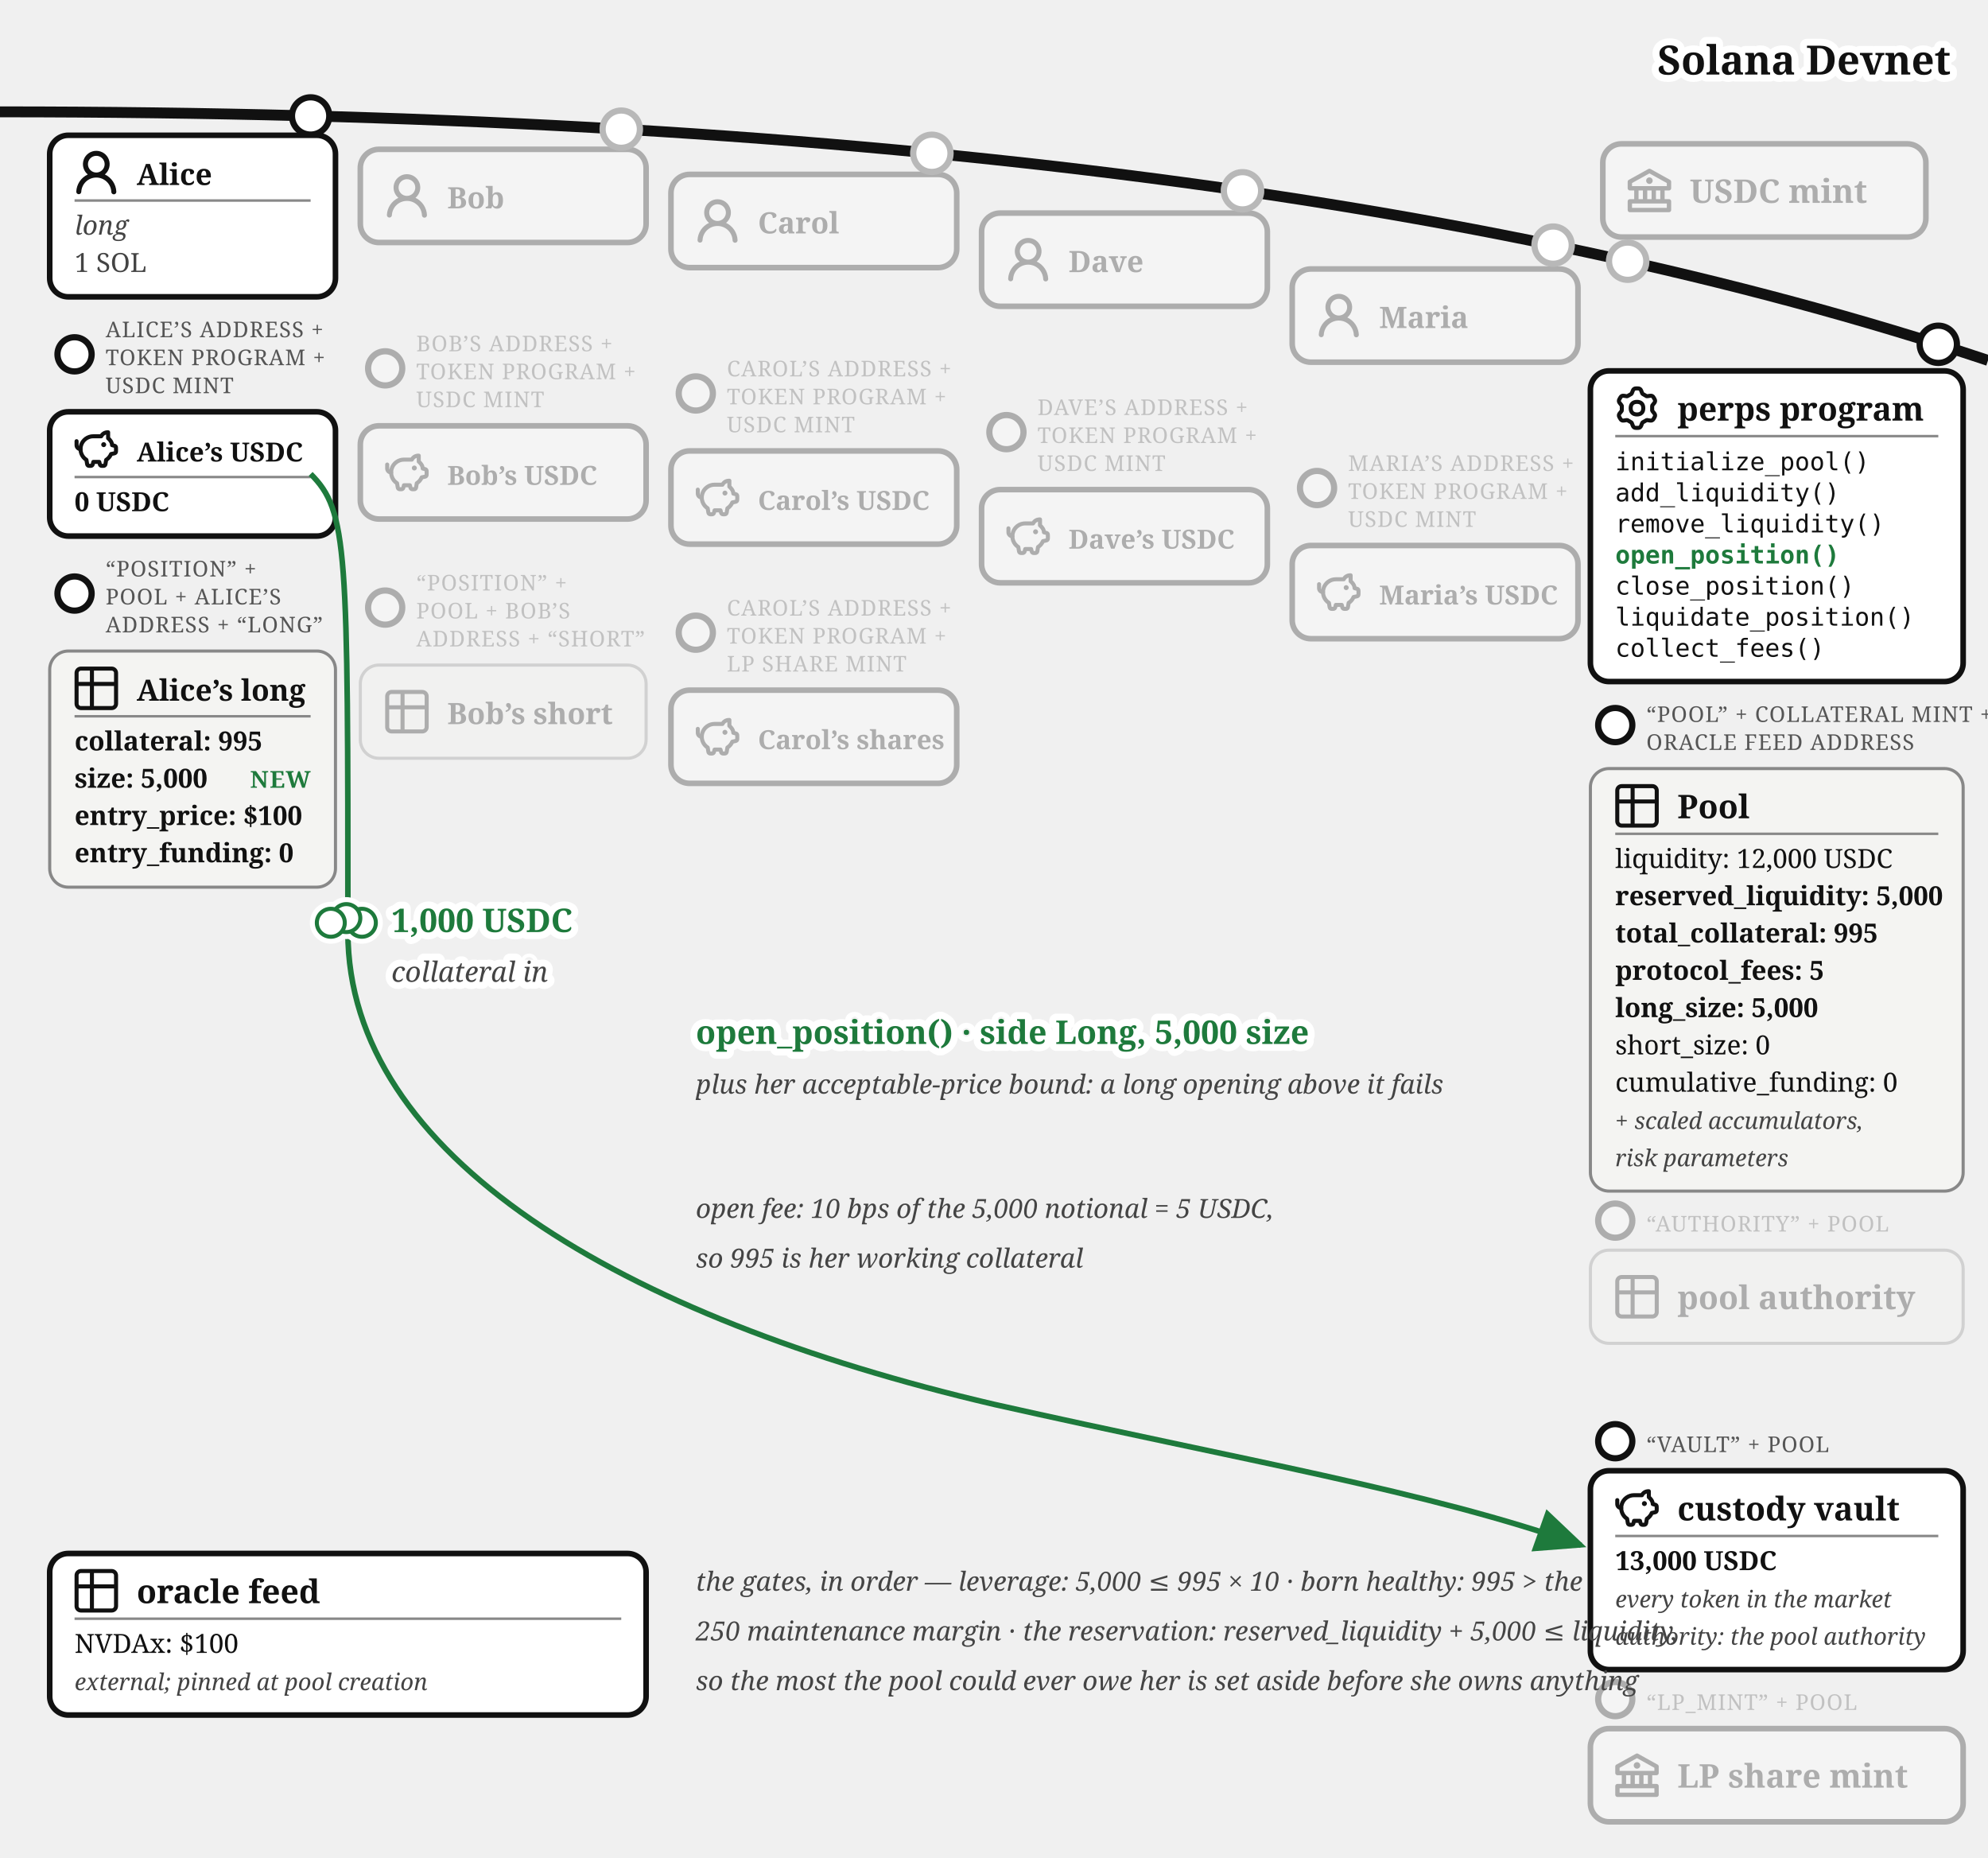
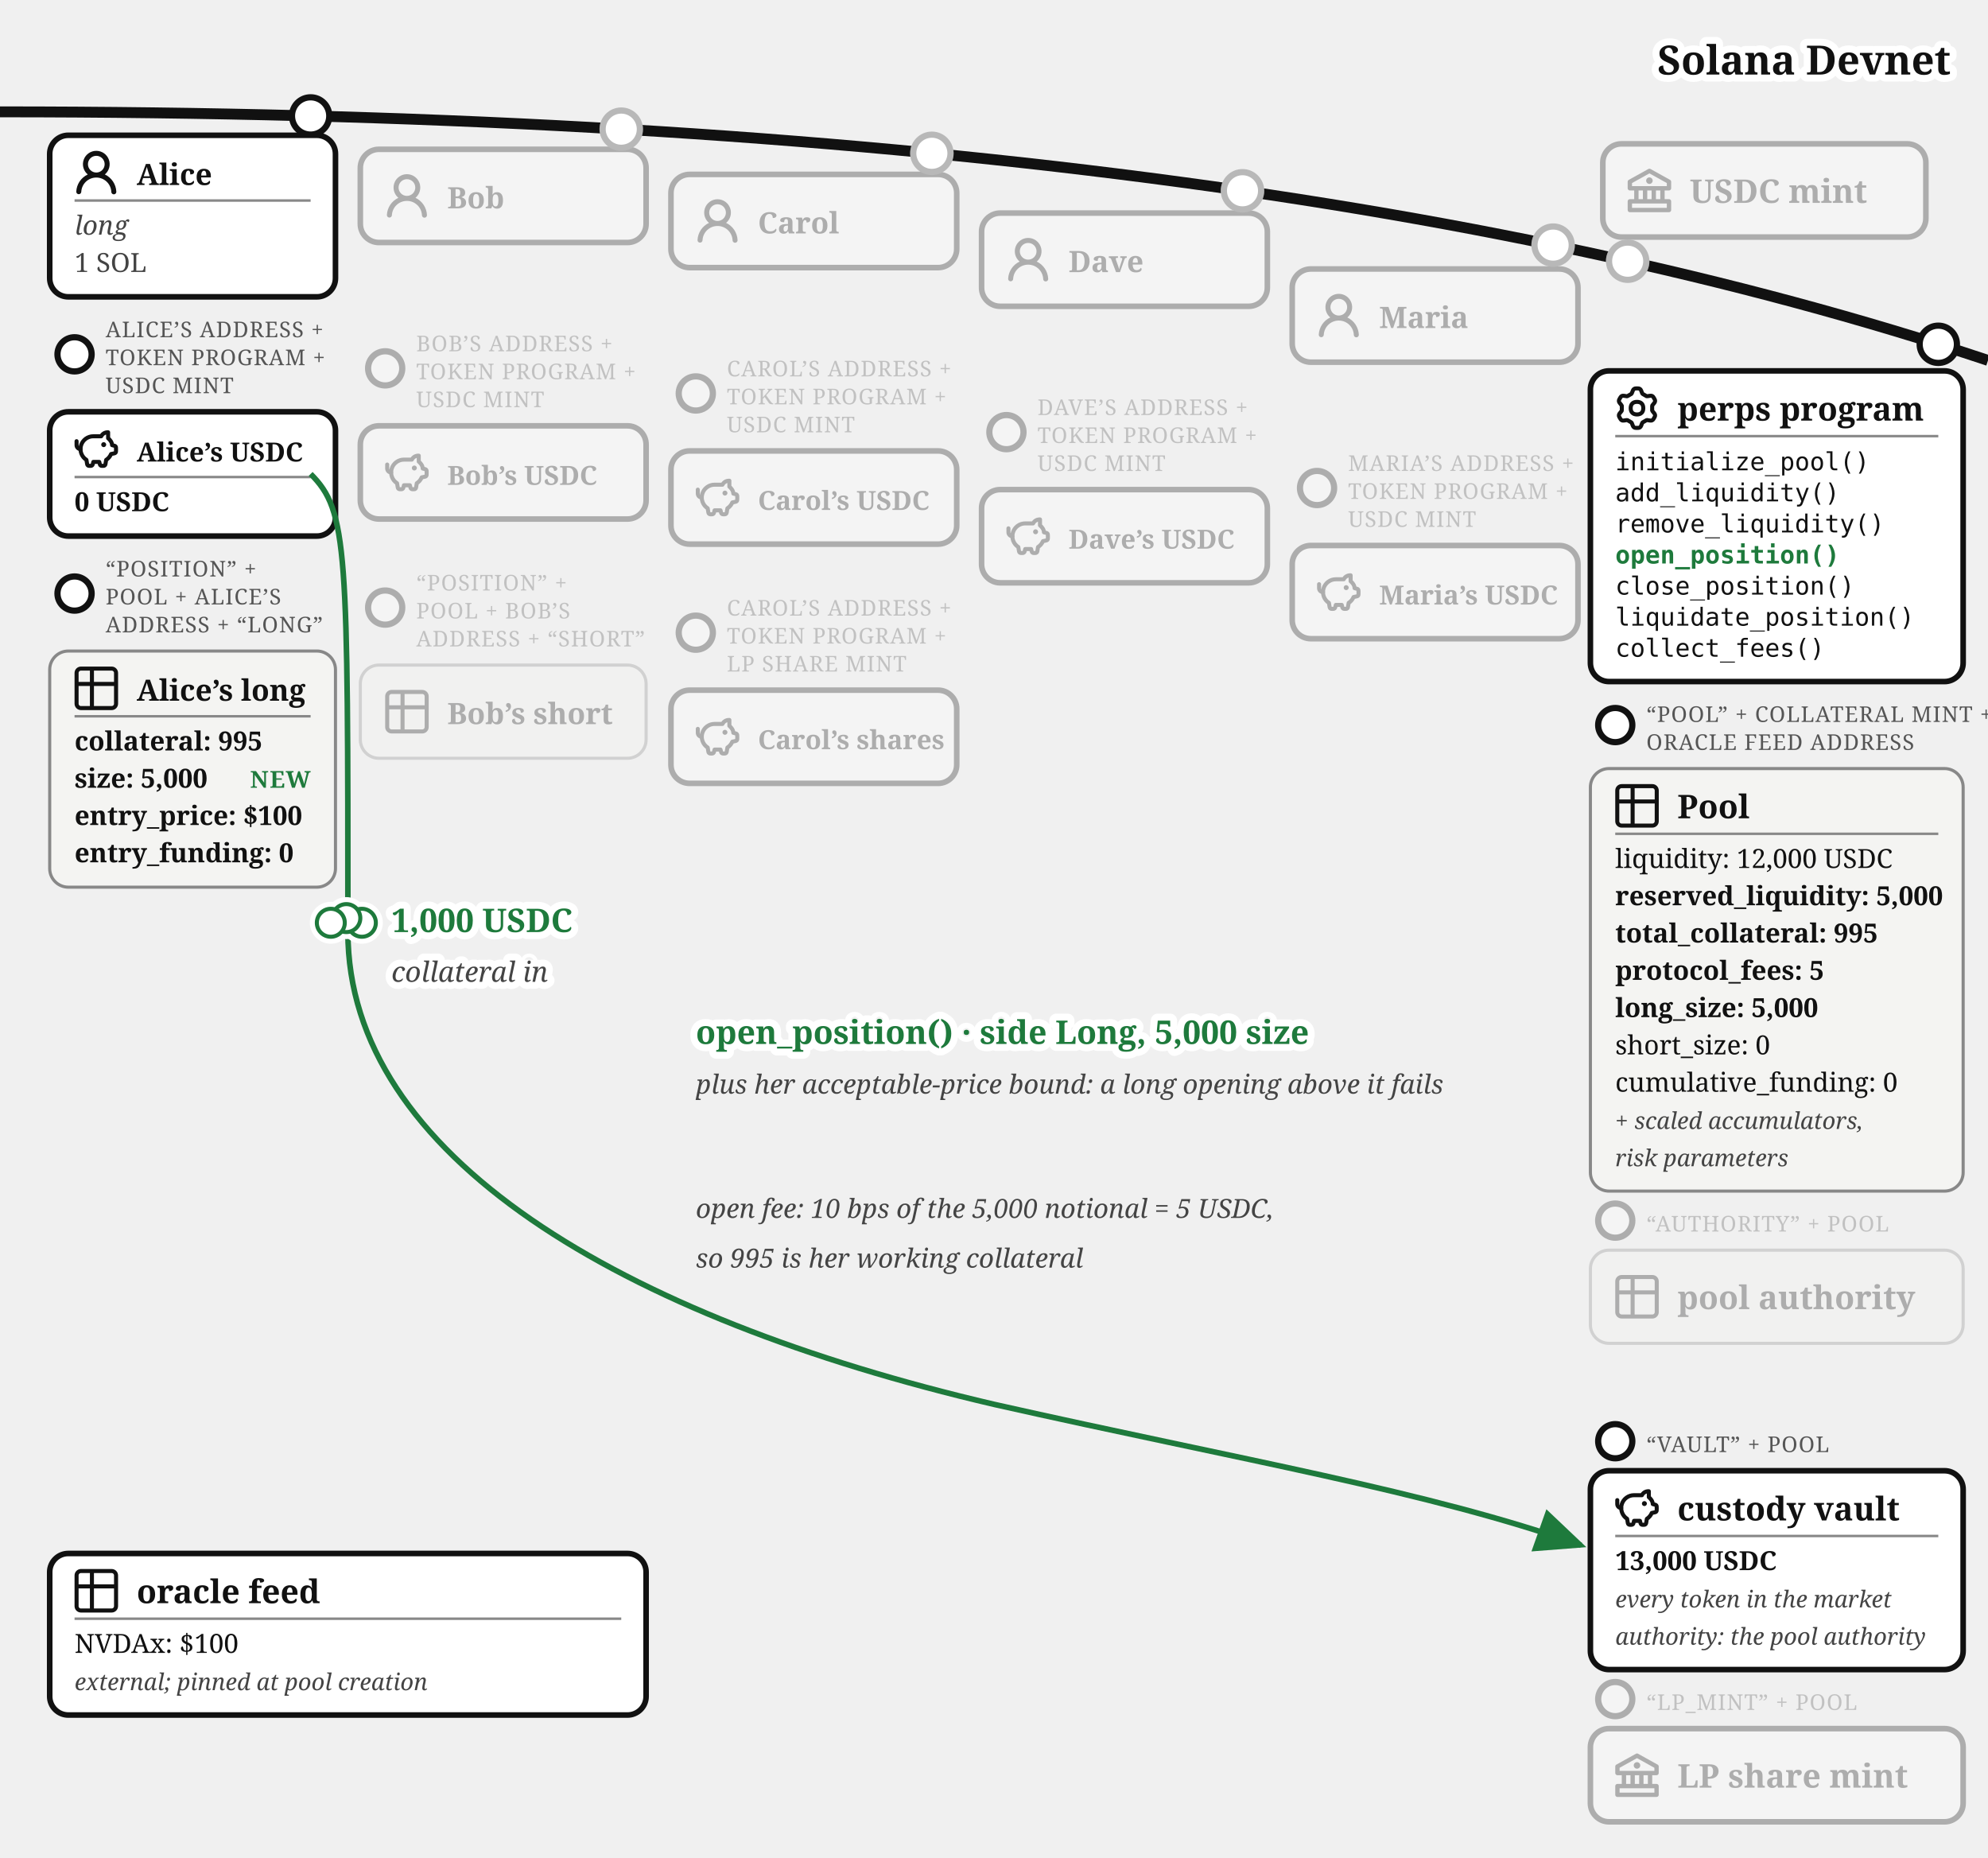
<svg xmlns="http://www.w3.org/2000/svg" viewBox="0 0 640 598" font-family="Georgia, serif" fill="#111">
  <defs>
    <marker id="perps-open-arr" markerWidth="9" markerHeight="8" refX="8" refY="4" orient="auto">
      <path d="M0,0 L9,4 L0,8 z" fill="#1e7a3c" />
    </marker>
    <marker id="perps-open-arr-grey" markerWidth="9" markerHeight="8" refX="8" refY="4" orient="auto">
      <path d="M0,0 L9,4 L0,8 z" fill="#777" />
    </marker>
  </defs>
  <path d="M 0,36 Q 400,36 640,116" fill="none" stroke="#111" stroke-width="3.5" />
  <text stroke="#fff" stroke-width="4.5" paint-order="stroke" stroke-linejoin="round" x="628" y="24" font-size="13" fill="#111" font-weight="bold" text-anchor="end">Solana Devnet</text>
  <circle cx="524" cy="84.073" r="7" fill="#fff" />
  <g opacity="0.3">
    <circle cx="524" cy="84.073" r="6" fill="#fff" stroke="#111" stroke-width="2" />
    <rect x="516" y="46.299" width="104" height="30" rx="6" fill="#fff" stroke="#111" stroke-width="1.8" />
    <g transform="translate(524,54.3)">
      <g transform="translate(-1.4,-1.401) scale(0.7)" fill="#111">
        <path d="m21.49 7.13l-9-5a.99.99 0 0 0-.97 0l-9.01 5C2.19 7.31 2 7.64 2 8v3c0 .55.45 1 1 1h2v4H3c-.55 0-1 .45-1 1v4c0 .55.45 1 1 1h18c.55 0 1-.45 1-1v-4c0-.55-.45-1-1-1h-2v-4h2c.55 0 1-.45 1-1V8a1 1 0 0 0-.51-.87M7 12h2v4H7zm6 0v4h-2v-4zm7 6v2H4v-2zm-3-2h-2v-4h2zm3-6H4V8.59l8-4.44l8 4.44z" />
        <path d="M12 6a1.5 1.5 0 1 0 0 3a1.5 1.5 0 1 0 0-3" />
      </g>
    </g>
    <text x="544" y="65.3" font-size="10.5" font-weight="bold">USDC mint</text>
  </g>
  <g>
    <circle cx="100" cy="37.317" r="6" fill="#fff" stroke="#111" stroke-width="2" />
    <rect x="16" y="43.542" width="92" height="52" rx="6" fill="#fff" stroke="#111" stroke-width="1.8" />
    <g transform="translate(24,48.5425)">
      <g transform="translate(-1.607,-1.079) scale(1.076)" fill="#111">
        <path d="M10.561 8.073a6 6 0 0 1 3.432 5.142a.75.75 0 1 1-1.498.07a4.5 4.5 0 0 0-8.99 0a.75.75 0 0 1-1.498-.07a6 6 0 0 1 3.431-5.142a3.999 3.999 0 1 1 5.123 0M10.5 5a2.5 2.5 0 1 0-5 0a2.5 2.5 0 0 0 5 0" />
      </g>
    </g>
    <text x="44" y="59.542" font-size="9.5" font-weight="bold">Alice</text>
    <line x1="24" y1="64.543" x2="100" y2="64.543" stroke="#888" stroke-width="0.8" />
    <text x="24" y="75.543" font-size="8.5" font-style="italic" fill="#444">long</text>
    <text x="24" y="87.543" font-size="8.5" fill="#444">1 SOL</text>
  </g>
  <g>
    <circle cx="24" cy="114.042" r="5.5" fill="#fff" stroke="#111" stroke-width="2" />
    <text x="34" y="108.542" font-size="7" letter-spacing="0.3" fill="#555">ALICE’S ADDRESS +</text>
    <text x="34" y="117.542" font-size="7" letter-spacing="0.3" fill="#555">TOKEN PROGRAM +</text>
    <text x="34" y="126.542" font-size="7" letter-spacing="0.3" fill="#555">USDC MINT</text>
    <rect x="16" y="132.542" width="92" height="40" rx="6" fill="#fff" stroke="#111" stroke-width="1.8" />
    <g transform="translate(24,137.542)">
      <g transform="translate(-0.62,-0.62) scale(0.635)" fill="none" stroke="#111" stroke-linecap="round" stroke-linejoin="round" stroke-width="2.047">
        <path d="M14.5 5.5h-4A6.5 6.5 0 0 0 7 17.478l.288 1.738c.07.423.105.635.202.798a1 1 0 0 0 .49.416c.178.07.392.07.822.07c.397 0 .596 0 .764-.062a1 1 0 0 0 .479-.374c.1-.148.15-.34.246-.727l.209-.837h3l.21.837c.096.386.144.58.245.727a1 1 0 0 0 .479.374c.168.062.367.062.764.062c.43 0 .644 0 .821-.07a1 1 0 0 0 .49-.416c.098-.163.133-.375.203-.798L17 17.478a6.5 6.5 0 0 0 2.502-2.978l.89-.178c.77-.154 1.155-.231 1.381-.508c.227-.276.227-.669.227-1.453v-.3c0-.75 0-1.124-.212-1.396c-.212-.27-.575-.362-1.303-.544L20 10c0-1.5-1.167-2.833-2-3.5v-3h-.264c-1.37 0-2.623.774-3.236 2" />
        <path d="M15.875 9.75h-.125m.25 0a.25.25 0 1 1-.5 0a.25.25 0 0 1 .5 0M2 8v2a2 2 0 0 0 2 2" />
      </g>
    </g>
    <text x="44" y="148.542" font-size="8.5" font-weight="bold">Alice’s USDC</text>
    <line x1="24" y1="153.542" x2="100" y2="153.542" stroke="#888" stroke-width="0.8" />
    <text x="24" y="164.542" font-size="8.5" font-weight="bold">0 USDC</text>
  </g>
  <g>
    <circle cx="24" cy="191.042" r="5.5" fill="#fff" stroke="#111" stroke-width="2" />
    <text x="34" y="185.542" font-size="7" letter-spacing="0.3" fill="#555">“POSITION” +</text>
    <text x="34" y="194.542" font-size="7" letter-spacing="0.3" fill="#555">POOL + ALICE’S</text>
    <text x="34" y="203.542" font-size="7" letter-spacing="0.3" fill="#555">ADDRESS + “LONG”</text>
    <rect x="16" y="209.542" width="92" height="76" rx="6" fill="#f4f4f2" stroke="#888" />
    <g transform="translate(24,214.542)">
      <g transform="translate(-1.467,-1.467) scale(0.706)" fill="none" stroke="#111" stroke-linecap="round" stroke-linejoin="round" stroke-width="1.843">
        <path d="M3 5a2 2 0 0 1 2-2h14a2 2 0 0 1 2 2v14a2 2 0 0 1-2 2H5a2 2 0 0 1-2-2zm0 5h18M10 3v18" />
      </g>
    </g>
    <text x="44" y="225.542" font-size="9.5" font-weight="bold">Alice’s long</text>
    <line x1="24" y1="230.542" x2="100" y2="230.542" stroke="#888" stroke-width="0.8" />
    <text x="24" y="241.542" font-size="8.5" font-weight="bold">collateral: 995</text>
    <text x="24" y="253.542" font-size="8.5" font-weight="bold">size: 5,000</text>
    <text x="24" y="265.542" font-size="8.5" font-weight="bold">entry_price: $100</text>
    <text x="24" y="277.542" font-size="8.5" font-weight="bold">entry_funding: 0</text>
    <text x="100" y="253.542" font-size="7.5" letter-spacing="0.4" font-weight="bold" fill="#1e7a3c" text-anchor="end">NEW</text>
  </g>
  <circle cx="200" cy="41.573" r="7" fill="#fff" />
  <g opacity="0.3">
    <circle cx="200" cy="41.573" r="6" fill="#fff" stroke="#111" stroke-width="2" />
    <rect x="116" y="48.056" width="92" height="30" rx="6" fill="#fff" stroke="#111" stroke-width="1.8" />
    <g transform="translate(124,56.06)">
      <g transform="translate(-1.607,-1.079) scale(1.076)" fill="#111">
        <path d="M10.561 8.073a6 6 0 0 1 3.432 5.142a.75.75 0 1 1-1.498.07a4.5 4.5 0 0 0-8.99 0a.75.75 0 0 1-1.498-.07a6 6 0 0 1 3.431-5.142a3.999 3.999 0 1 1 5.123 0M10.5 5a2.5 2.5 0 1 0-5 0a2.5 2.5 0 0 0 5 0" />
      </g>
    </g>
    <text x="144" y="67.06" font-size="9.5" font-weight="bold">Bob</text>
  </g>
  <g opacity="0.3">
    <circle cx="124" cy="118.556" r="5.5" fill="#fff" stroke="#111" stroke-width="2" />
    <text x="134" y="113.056" font-size="7" letter-spacing="0.3" fill="#555">BOB’S ADDRESS +</text>
    <text x="134" y="122.056" font-size="7" letter-spacing="0.3" fill="#555">TOKEN PROGRAM +</text>
    <text x="134" y="131.056" font-size="7" letter-spacing="0.3" fill="#555">USDC MINT</text>
    <rect x="116" y="137.056" width="92" height="30" rx="6" fill="#fff" stroke="#111" stroke-width="1.8" />
    <g transform="translate(124,145.06)">
      <g transform="translate(-0.62,-0.62) scale(0.635)" fill="none" stroke="#111" stroke-linecap="round" stroke-linejoin="round" stroke-width="2.047">
        <path d="M14.5 5.5h-4A6.5 6.5 0 0 0 7 17.478l.288 1.738c.07.423.105.635.202.798a1 1 0 0 0 .49.416c.178.07.392.07.822.07c.397 0 .596 0 .764-.062a1 1 0 0 0 .479-.374c.1-.148.15-.34.246-.727l.209-.837h3l.21.837c.096.386.144.58.245.727a1 1 0 0 0 .479.374c.168.062.367.062.764.062c.43 0 .644 0 .821-.07a1 1 0 0 0 .49-.416c.098-.163.133-.375.203-.798L17 17.478a6.5 6.5 0 0 0 2.502-2.978l.89-.178c.77-.154 1.155-.231 1.381-.508c.227-.276.227-.669.227-1.453v-.3c0-.75 0-1.124-.212-1.396c-.212-.27-.575-.362-1.303-.544L20 10c0-1.5-1.167-2.833-2-3.5v-3h-.264c-1.37 0-2.623.774-3.236 2" />
        <path d="M15.875 9.75h-.125m.25 0a.25.25 0 1 1-.5 0a.25.25 0 0 1 .5 0M2 8v2a2 2 0 0 0 2 2" />
      </g>
    </g>
    <text x="144" y="156.06" font-size="8.5" font-weight="bold">Bob’s USDC</text>
  </g>
  <circle cx="300" cy="49.34" r="7" fill="#fff" />
  <g opacity="0.3">
    <circle cx="300" cy="49.34" r="6" fill="#fff" stroke="#111" stroke-width="2" />
    <rect x="216" y="56.135" width="92" height="30" rx="6" fill="#fff" stroke="#111" stroke-width="1.8" />
    <g transform="translate(224,64.13)">
      <g transform="translate(-1.607,-1.079) scale(1.076)" fill="#111">
        <path d="M10.561 8.073a6 6 0 0 1 3.432 5.142a.75.75 0 1 1-1.498.07a4.5 4.5 0 0 0-8.99 0a.75.75 0 0 1-1.498-.07a6 6 0 0 1 3.431-5.142a3.999 3.999 0 1 1 5.123 0M10.5 5a2.5 2.5 0 1 0-5 0a2.5 2.5 0 0 0 5 0" />
      </g>
    </g>
    <text x="244" y="75.13" font-size="9.5" font-weight="bold">Carol</text>
  </g>
  <g opacity="0.3">
    <circle cx="224" cy="126.635" r="5.5" fill="#fff" stroke="#111" stroke-width="2" />
    <text x="234" y="121.135" font-size="7" letter-spacing="0.3" fill="#555">CAROL’S ADDRESS +</text>
    <text x="234" y="130.135" font-size="7" letter-spacing="0.3" fill="#555">TOKEN PROGRAM +</text>
    <text x="234" y="139.135" font-size="7" letter-spacing="0.3" fill="#555">USDC MINT</text>
    <rect x="216" y="145.135" width="92" height="30" rx="6" fill="#fff" stroke="#111" stroke-width="1.8" />
    <g transform="translate(224,153.13)">
      <g transform="translate(-0.62,-0.62) scale(0.635)" fill="none" stroke="#111" stroke-linecap="round" stroke-linejoin="round" stroke-width="2.047">
        <path d="M14.5 5.5h-4A6.5 6.5 0 0 0 7 17.478l.288 1.738c.07.423.105.635.202.798a1 1 0 0 0 .49.416c.178.07.392.07.822.07c.397 0 .596 0 .764-.062a1 1 0 0 0 .479-.374c.1-.148.15-.34.246-.727l.209-.837h3l.21.837c.096.386.144.58.245.727a1 1 0 0 0 .479.374c.168.062.367.062.764.062c.43 0 .644 0 .821-.07a1 1 0 0 0 .49-.416c.098-.163.133-.375.203-.798L17 17.478a6.5 6.5 0 0 0 2.502-2.978l.89-.178c.77-.154 1.155-.231 1.381-.508c.227-.276.227-.669.227-1.453v-.3c0-.75 0-1.124-.212-1.396c-.212-.27-.575-.362-1.303-.544L20 10c0-1.5-1.167-2.833-2-3.5v-3h-.264c-1.37 0-2.623.774-3.236 2" />
        <path d="M15.875 9.75h-.125m.25 0a.25.25 0 1 1-.5 0a.25.25 0 0 1 .5 0M2 8v2a2 2 0 0 0 2 2" />
      </g>
    </g>
    <text x="244" y="164.13" font-size="8.5" font-weight="bold">Carol’s USDC</text>
  </g>
  <circle cx="400" cy="61.403" r="7" fill="#fff" />
  <g opacity="0.3">
    <circle cx="400" cy="61.403" r="6" fill="#fff" stroke="#111" stroke-width="2" />
    <rect x="316" y="68.585" width="92" height="30" rx="6" fill="#fff" stroke="#111" stroke-width="1.8" />
    <g transform="translate(324,76.58)">
      <g transform="translate(-1.607,-1.079) scale(1.076)" fill="#111">
        <path d="M10.561 8.073a6 6 0 0 1 3.432 5.142a.75.75 0 1 1-1.498.07a4.5 4.5 0 0 0-8.99 0a.75.75 0 0 1-1.498-.07a6 6 0 0 1 3.431-5.142a3.999 3.999 0 1 1 5.123 0M10.5 5a2.5 2.5 0 1 0-5 0a2.5 2.5 0 0 0 5 0" />
      </g>
    </g>
    <text x="344" y="87.58" font-size="9.5" font-weight="bold">Dave</text>
  </g>
  <g opacity="0.3">
    <circle cx="324" cy="139.085" r="5.5" fill="#fff" stroke="#111" stroke-width="2" />
    <text x="334" y="133.585" font-size="7" letter-spacing="0.3" fill="#555">DAVE’S ADDRESS +</text>
    <text x="334" y="142.585" font-size="7" letter-spacing="0.3" fill="#555">TOKEN PROGRAM +</text>
    <text x="334" y="151.585" font-size="7" letter-spacing="0.3" fill="#555">USDC MINT</text>
    <rect x="316" y="157.585" width="92" height="30" rx="6" fill="#fff" stroke="#111" stroke-width="1.8" />
    <g transform="translate(324,165.59)">
      <g transform="translate(-0.62,-0.62) scale(0.635)" fill="none" stroke="#111" stroke-linecap="round" stroke-linejoin="round" stroke-width="2.047">
        <path d="M14.5 5.5h-4A6.5 6.5 0 0 0 7 17.478l.288 1.738c.07.423.105.635.202.798a1 1 0 0 0 .49.416c.178.07.392.07.822.07c.397 0 .596 0 .764-.062a1 1 0 0 0 .479-.374c.1-.148.15-.34.246-.727l.209-.837h3l.21.837c.096.386.144.58.245.727a1 1 0 0 0 .479.374c.168.062.367.062.764.062c.43 0 .644 0 .821-.07a1 1 0 0 0 .49-.416c.098-.163.133-.375.203-.798L17 17.478a6.5 6.5 0 0 0 2.502-2.978l.89-.178c.77-.154 1.155-.231 1.381-.508c.227-.276.227-.669.227-1.453v-.3c0-.75 0-1.124-.212-1.396c-.212-.27-.575-.362-1.303-.544L20 10c0-1.5-1.167-2.833-2-3.5v-3h-.264c-1.37 0-2.623.774-3.236 2" />
        <path d="M15.875 9.75h-.125m.25 0a.25.25 0 1 1-.5 0a.25.25 0 0 1 .5 0M2 8v2a2 2 0 0 0 2 2" />
      </g>
    </g>
    <text x="344" y="176.59" font-size="8.5" font-weight="bold">Dave’s USDC</text>
  </g>
  <circle cx="500" cy="78.893" r="7" fill="#fff" />
  <g opacity="0.3">
    <circle cx="500" cy="78.893" r="6" fill="#fff" stroke="#111" stroke-width="2" />
    <rect x="416" y="86.573" width="92" height="30" rx="6" fill="#fff" stroke="#111" stroke-width="1.8" />
    <g transform="translate(424,94.57)">
      <g transform="translate(-1.607,-1.079) scale(1.076)" fill="#111">
        <path d="M10.561 8.073a6 6 0 0 1 3.432 5.142a.75.75 0 1 1-1.498.07a4.5 4.5 0 0 0-8.99 0a.75.75 0 0 1-1.498-.07a6 6 0 0 1 3.431-5.142a3.999 3.999 0 1 1 5.123 0M10.5 5a2.5 2.5 0 1 0-5 0a2.5 2.5 0 0 0 5 0" />
      </g>
    </g>
    <text x="444" y="105.57" font-size="9.5" font-weight="bold">Maria</text>
  </g>
  <g opacity="0.3">
    <circle cx="424" cy="157.073" r="5.5" fill="#fff" stroke="#111" stroke-width="2" />
    <text x="434" y="151.573" font-size="7" letter-spacing="0.3" fill="#555">MARIA’S ADDRESS +</text>
    <text x="434" y="160.573" font-size="7" letter-spacing="0.3" fill="#555">TOKEN PROGRAM +</text>
    <text x="434" y="169.573" font-size="7" letter-spacing="0.3" fill="#555">USDC MINT</text>
    <rect x="416" y="175.573" width="92" height="30" rx="6" fill="#fff" stroke="#111" stroke-width="1.8" />
    <g transform="translate(424,183.57)">
      <g transform="translate(-0.62,-0.62) scale(0.635)" fill="none" stroke="#111" stroke-linecap="round" stroke-linejoin="round" stroke-width="2.047">
        <path d="M14.5 5.5h-4A6.5 6.5 0 0 0 7 17.478l.288 1.738c.07.423.105.635.202.798a1 1 0 0 0 .49.416c.178.07.392.07.822.07c.397 0 .596 0 .764-.062a1 1 0 0 0 .479-.374c.1-.148.15-.34.246-.727l.209-.837h3l.21.837c.096.386.144.58.245.727a1 1 0 0 0 .479.374c.168.062.367.062.764.062c.43 0 .644 0 .821-.07a1 1 0 0 0 .49-.416c.098-.163.133-.375.203-.798L17 17.478a6.5 6.5 0 0 0 2.502-2.978l.89-.178c.77-.154 1.155-.231 1.381-.508c.227-.276.227-.669.227-1.453v-.3c0-.75 0-1.124-.212-1.396c-.212-.27-.575-.362-1.303-.544L20 10c0-1.5-1.167-2.833-2-3.5v-3h-.264c-1.37 0-2.623.774-3.236 2" />
        <path d="M15.875 9.75h-.125m.25 0a.25.25 0 1 1-.5 0a.25.25 0 0 1 .5 0M2 8v2a2 2 0 0 0 2 2" />
      </g>
    </g>
    <text x="444" y="194.57" font-size="8.5" font-weight="bold">Maria’s USDC</text>
  </g>
  <g opacity="0.3">
    <circle cx="124" cy="195.556" r="5.5" fill="#fff" stroke="#111" stroke-width="2" />
    <text x="134" y="190.056" font-size="7" letter-spacing="0.3" fill="#555">“POSITION” +</text>
    <text x="134" y="199.056" font-size="7" letter-spacing="0.3" fill="#555">POOL + BOB’S</text>
    <text x="134" y="208.056" font-size="7" letter-spacing="0.3" fill="#555">ADDRESS + “SHORT”</text>
    <rect x="116" y="214.056" width="92" height="30" rx="6" fill="#f4f4f2" stroke="#888" />
    <g transform="translate(124,222.06)">
      <g transform="translate(-1.467,-1.467) scale(0.706)" fill="none" stroke="#111" stroke-linecap="round" stroke-linejoin="round" stroke-width="1.843">
        <path d="M3 5a2 2 0 0 1 2-2h14a2 2 0 0 1 2 2v14a2 2 0 0 1-2 2H5a2 2 0 0 1-2-2zm0 5h18M10 3v18" />
      </g>
    </g>
    <text x="144" y="233.06" font-size="9.5" font-weight="bold">Bob’s short</text>
  </g>
  <g opacity="0.3">
    <circle cx="224" cy="203.635" r="5.5" fill="#fff" stroke="#111" stroke-width="2" />
    <text x="234" y="198.135" font-size="7" letter-spacing="0.3" fill="#555">CAROL’S ADDRESS +</text>
    <text x="234" y="207.135" font-size="7" letter-spacing="0.3" fill="#555">TOKEN PROGRAM +</text>
    <text x="234" y="216.135" font-size="7" letter-spacing="0.3" fill="#555">LP SHARE MINT</text>
    <rect x="216" y="222.135" width="92" height="30" rx="6" fill="#fff" stroke="#111" stroke-width="1.8" />
    <g transform="translate(224,230.13)">
      <g transform="translate(-0.62,-0.62) scale(0.635)" fill="none" stroke="#111" stroke-linecap="round" stroke-linejoin="round" stroke-width="2.047">
        <path d="M14.5 5.5h-4A6.5 6.5 0 0 0 7 17.478l.288 1.738c.07.423.105.635.202.798a1 1 0 0 0 .49.416c.178.07.392.07.822.07c.397 0 .596 0 .764-.062a1 1 0 0 0 .479-.374c.1-.148.15-.34.246-.727l.209-.837h3l.21.837c.096.386.144.58.245.727a1 1 0 0 0 .479.374c.168.062.367.062.764.062c.43 0 .644 0 .821-.07a1 1 0 0 0 .49-.416c.098-.163.133-.375.203-.798L17 17.478a6.5 6.5 0 0 0 2.502-2.978l.89-.178c.77-.154 1.155-.231 1.381-.508c.227-.276.227-.669.227-1.453v-.3c0-.75 0-1.124-.212-1.396c-.212-.27-.575-.362-1.303-.544L20 10c0-1.5-1.167-2.833-2-3.5v-3h-.264c-1.37 0-2.623.774-3.236 2" />
        <path d="M15.875 9.75h-.125m.25 0a.25.25 0 1 1-.5 0a.25.25 0 0 1 .5 0M2 8v2a2 2 0 0 0 2 2" />
      </g>
    </g>
    <text x="244" y="241.13" font-size="8.5" font-weight="bold">Carol’s shares</text>
  </g>
  <g>
    <circle cx="624" cy="110.812" r="6" fill="#fff" stroke="#111" stroke-width="2" />
    <rect x="512" y="119.37" width="120" height="100" rx="6" fill="#fff" stroke="#111" stroke-width="1.8" />
    <g transform="translate(520,124.37)">
      <g transform="translate(-0.113,-0.112) scale(1.016)" fill="none" stroke="#111" stroke-linecap="round" stroke-linejoin="round" stroke-width="1.28">
        <path d="M11.808 7.727c0 .05.017.1.048.14l.667.84a.96.96 0 0 1 .082 1.08l-.392.676a.96.96 0 0 1-.975.47l-1.063-.16a.23.23 0 0 0-.145.027l-1.26.727a.23.23 0 0 0-.096.112l-.392 1a.96.96 0 0 1-.893.611h-.782a.96.96 0 0 1-.893-.61l-.392-1a.23.23 0 0 0-.096-.113L3.967 10.8a.23.23 0 0 0-.145-.028l-1.063.162a.96.96 0 0 1-.976-.47l-.39-.677a.96.96 0 0 1 .08-1.08l.67-.84a.22.22 0 0 0 .05-.14V6.273c0-.05-.018-.1-.05-.14l-.67-.84a.96.96 0 0 1-.08-1.08l.39-.676a.96.96 0 0 1 .976-.47l1.06.16a.23.23 0 0 0 .145-.027l1.262-.73a.23.23 0 0 0 .096-.113l.394-.996A.96.96 0 0 1 6.61.75h.784a.96.96 0 0 1 .893.61l.392.997q.028.075.096.116l1.26.727a.23.23 0 0 0 .145.028l1.062-.162a.96.96 0 0 1 .976.47l.391.677a.96.96 0 0 1-.081 1.08l-.67.84a.22.22 0 0 0-.049.14v1.454Z" />
        <path d="M7 8.996c1.277 0 1.996-.719 1.996-1.996S8.277 5.004 7 5.004S5.004 5.723 5.004 7S5.723 8.996 7 8.996" />
      </g>
    </g>
    <text x="540" y="135.37" font-size="10.5" font-weight="bold">perps program</text>
    <line x1="520" y1="140.37" x2="624" y2="140.37" stroke="#888" stroke-width="0.8" />
    <text x="520" y="151.37" font-size="8" font-family="Menlo, monospace">initialize_pool()</text>
    <text x="520" y="161.37" font-size="8" font-family="Menlo, monospace">add_liquidity()</text>
    <text x="520" y="171.37" font-size="8" font-family="Menlo, monospace">remove_liquidity()</text>
    <text x="520" y="181.37" font-size="8" font-family="Menlo, monospace" font-weight="bold" fill="#1e7a3c">open_position()</text>
    <text x="520" y="191.37" font-size="8" font-family="Menlo, monospace">close_position()</text>
    <text x="520" y="201.37" font-size="8" font-family="Menlo, monospace">liquidate_position()</text>
    <text x="520" y="211.37" font-size="8" font-family="Menlo, monospace">collect_fees()</text>
  </g>
  <g>
    <circle cx="520" cy="233.37" r="5.5" fill="#fff" stroke="#111" stroke-width="2" />
    <text x="530" y="232.37" font-size="7" letter-spacing="0.3" fill="#555">“POOL” + COLLATERAL MINT +</text>
    <text x="530" y="241.37" font-size="7" letter-spacing="0.3" fill="#555">ORACLE FEED ADDRESS</text>
    <rect x="512" y="247.37" width="120" height="136" rx="6" fill="#f4f4f2" stroke="#888" />
    <g transform="translate(520,252.37)">
      <g transform="translate(-1.467,-1.467) scale(0.706)" fill="none" stroke="#111" stroke-linecap="round" stroke-linejoin="round" stroke-width="1.843">
        <path d="M3 5a2 2 0 0 1 2-2h14a2 2 0 0 1 2 2v14a2 2 0 0 1-2 2H5a2 2 0 0 1-2-2zm0 5h18M10 3v18" />
      </g>
    </g>
    <text x="540" y="263.37" font-size="10.5" font-weight="bold">Pool</text>
    <line x1="520" y1="268.37" x2="624" y2="268.37" stroke="#888" stroke-width="0.8" />
    <text x="520" y="279.37" font-size="8.5">liquidity: 12,000 USDC</text>
    <text x="520" y="291.37" font-size="8.5" font-weight="bold">reserved_liquidity: 5,000</text>
    <text x="520" y="303.37" font-size="8.5" font-weight="bold">total_collateral: 995</text>
    <text x="520" y="315.37" font-size="8.5" font-weight="bold">protocol_fees: 5</text>
    <text x="520" y="327.37" font-size="8.5" font-weight="bold">long_size: 5,000</text>
    <text x="520" y="339.37" font-size="8.5">short_size: 0</text>
    <text x="520" y="351.37" font-size="8.5">cumulative_funding: 0</text>
    <text x="520" y="363.37" font-size="7.5" font-style="italic" fill="#444">+ scaled accumulators,</text>
    <text x="520" y="375.37" font-size="7.5" font-style="italic" fill="#444">risk parameters</text>
  </g>
  <g opacity="0.3">
    <circle cx="520" cy="392.87" r="5.5" fill="#fff" stroke="#111" stroke-width="2" />
    <text x="530" y="396.37" font-size="7" letter-spacing="0.3" fill="#555">“AUTHORITY” + POOL</text>
    <rect x="512" y="402.37" width="120" height="30" rx="6" fill="#f4f4f2" stroke="#888" />
    <g transform="translate(520,410.37)">
      <g transform="translate(-1.467,-1.467) scale(0.706)" fill="none" stroke="#111" stroke-linecap="round" stroke-linejoin="round" stroke-width="1.843">
        <path d="M3 5a2 2 0 0 1 2-2h14a2 2 0 0 1 2 2v14a2 2 0 0 1-2 2H5a2 2 0 0 1-2-2zm0 5h18M10 3v18" />
      </g>
    </g>
    <text x="540" y="421.37" font-size="10.5" font-weight="bold">pool authority</text>
  </g>
  <g>
    <circle cx="520" cy="463.87" r="5.5" fill="#fff" stroke="#111" stroke-width="2" />
    <text x="530" y="467.37" font-size="7" letter-spacing="0.3" fill="#555">“VAULT” + POOL</text>
    <rect x="512" y="473.37" width="120" height="64" rx="6" fill="#fff" stroke="#111" stroke-width="1.8" />
    <g transform="translate(520,478.37)">
      <g transform="translate(-0.62,-0.62) scale(0.635)" fill="none" stroke="#111" stroke-linecap="round" stroke-linejoin="round" stroke-width="2.047">
        <path d="M14.5 5.5h-4A6.5 6.5 0 0 0 7 17.478l.288 1.738c.07.423.105.635.202.798a1 1 0 0 0 .49.416c.178.07.392.07.822.07c.397 0 .596 0 .764-.062a1 1 0 0 0 .479-.374c.1-.148.15-.34.246-.727l.209-.837h3l.21.837c.096.386.144.58.245.727a1 1 0 0 0 .479.374c.168.062.367.062.764.062c.43 0 .644 0 .821-.07a1 1 0 0 0 .49-.416c.098-.163.133-.375.203-.798L17 17.478a6.5 6.5 0 0 0 2.502-2.978l.89-.178c.77-.154 1.155-.231 1.381-.508c.227-.276.227-.669.227-1.453v-.3c0-.75 0-1.124-.212-1.396c-.212-.27-.575-.362-1.303-.544L20 10c0-1.5-1.167-2.833-2-3.5v-3h-.264c-1.37 0-2.623.774-3.236 2" />
        <path d="M15.875 9.75h-.125m.25 0a.25.25 0 1 1-.5 0a.25.25 0 0 1 .5 0M2 8v2a2 2 0 0 0 2 2" />
      </g>
    </g>
    <text x="540" y="489.37" font-size="10.5" font-weight="bold">custody vault</text>
    <line x1="520" y1="494.37" x2="624" y2="494.37" stroke="#888" stroke-width="0.8" />
    <text x="520" y="505.37" font-size="8.5" font-weight="bold">13,000 USDC</text>
    <text x="520" y="517.37" font-size="7.5" font-style="italic" fill="#444">every token in the market</text>
    <text x="520" y="529.37" font-size="7.5" font-style="italic" fill="#444">authority: the pool authority</text>
  </g>
  <g opacity="0.3">
    <circle cx="520" cy="546.87" r="5.5" fill="#fff" stroke="#111" stroke-width="2" />
    <text x="530" y="550.37" font-size="7" letter-spacing="0.3" fill="#555">“LP_MINT” + POOL</text>
    <rect x="512" y="556.37" width="120" height="30" rx="6" fill="#fff" stroke="#111" stroke-width="1.8" />
    <g transform="translate(520,564.37)">
      <g transform="translate(-1.4,-1.401) scale(0.7)" fill="#111">
        <path d="m21.49 7.13l-9-5a.99.99 0 0 0-.97 0l-9.01 5C2.19 7.31 2 7.64 2 8v3c0 .55.45 1 1 1h2v4H3c-.55 0-1 .45-1 1v4c0 .55.45 1 1 1h18c.55 0 1-.45 1-1v-4c0-.55-.45-1-1-1h-2v-4h2c.55 0 1-.45 1-1V8a1 1 0 0 0-.51-.87M7 12h2v4H7zm6 0v4h-2v-4zm7 6v2H4v-2zm-3-2h-2v-4h2zm3-6H4V8.59l8-4.44l8 4.44z" />
        <path d="M12 6a1.5 1.5 0 1 0 0 3a1.5 1.5 0 1 0 0-3" />
      </g>
    </g>
    <text x="540" y="575.37" font-size="10.5" font-weight="bold">LP share mint</text>
  </g>
  <g>
    <rect x="16" y="500" width="192" height="52" rx="6" fill="#fff" stroke="#111" stroke-width="1.8" />
    <g transform="translate(24,505)">
      <g transform="translate(-1.467,-1.467) scale(0.706)" fill="none" stroke="#111" stroke-linecap="round" stroke-linejoin="round" stroke-width="1.843">
        <path d="M3 5a2 2 0 0 1 2-2h14a2 2 0 0 1 2 2v14a2 2 0 0 1-2 2H5a2 2 0 0 1-2-2zm0 5h18M10 3v18" />
      </g>
    </g>
    <text x="44" y="516" font-size="10.5" font-weight="bold">oracle feed</text>
    <line x1="24" y1="521" x2="200" y2="521" stroke="#888" stroke-width="0.8" />
    <text x="24" y="532" font-size="8.5">NVDAx: $100</text>
    <text x="24" y="544" font-size="7.5" font-style="italic" fill="#444">external; pinned at pool creation</text>
  </g>
  <path d="M 100,152.542 C 112,164.542 112,176.542 112,300 C 112,372 200,424 320,452 C 400,470 460,480 509,497.37" fill="none" stroke="#1e7a3c" stroke-width="1.8" marker-end="url(#perps-open-arr)" />
  <text stroke="#fff" stroke-width="4.5" paint-order="stroke" stroke-linejoin="round" x="126" y="300" font-size="10.5" fill="#1e7a3c" font-weight="bold" text-anchor="start">1,000 USDC</text>
  <text stroke="#fff" stroke-width="4.5" paint-order="stroke" stroke-linejoin="round" x="126" y="316" font-size="9" fill="#444" font-style="italic" text-anchor="start">collateral in</text>
  <text stroke="#fff" stroke-width="4.5" paint-order="stroke" stroke-linejoin="round" x="224" y="336" font-size="10.5" fill="#1e7a3c" font-weight="bold" text-anchor="start">open_position() · side Long, 5,000 size</text>
  <text x="224" y="352" font-size="8.5" fill="#444" font-style="italic" text-anchor="start">plus her acceptable-price bound: a long opening above it fails</text>
  <text x="224" y="392" font-size="8.5" fill="#444" font-style="italic" text-anchor="start">open fee: 10 bps of the 5,000 notional = 5 USDC,</text>
  <text x="224" y="408" font-size="8.5" fill="#444" font-style="italic" text-anchor="start">so 995 is her working collateral</text>
-   <text x="224" y="512" font-size="8.5" fill="#444" font-style="italic" text-anchor="start">the gates, in order — leverage: 5,000 ≤ 995 × 10 · born healthy: 995 &gt; the</text>
-   <text x="224" y="528" font-size="8.5" fill="#444" font-style="italic" text-anchor="start">250 maintenance margin · the reservation: reserved_liquidity + 5,000 ≤ liquidity,</text>
-   <text x="224" y="544" font-size="8.5" fill="#444" font-style="italic" text-anchor="start">so the most the pool could ever owe her is set aside before she owns anything</text>
  <g class="coin" transform="translate(111.5,295.5)" fill="#fff">
    <g stroke="#fff" stroke-width="4.5">
      <circle cx="5" cy="1.5" r="4.5" />
      <circle cx="0" cy="0" r="4.5" />
      <circle cx="-5" cy="1.5" r="4.5" />
    </g>
    <g stroke="#1e7a3c" stroke-width="1.3">
      <circle cx="5" cy="1.5" r="4.5" />
      <circle cx="0" cy="0" r="4.5" />
      <circle cx="-5" cy="1.5" r="4.5" />
    </g>
  </g>
</svg>
